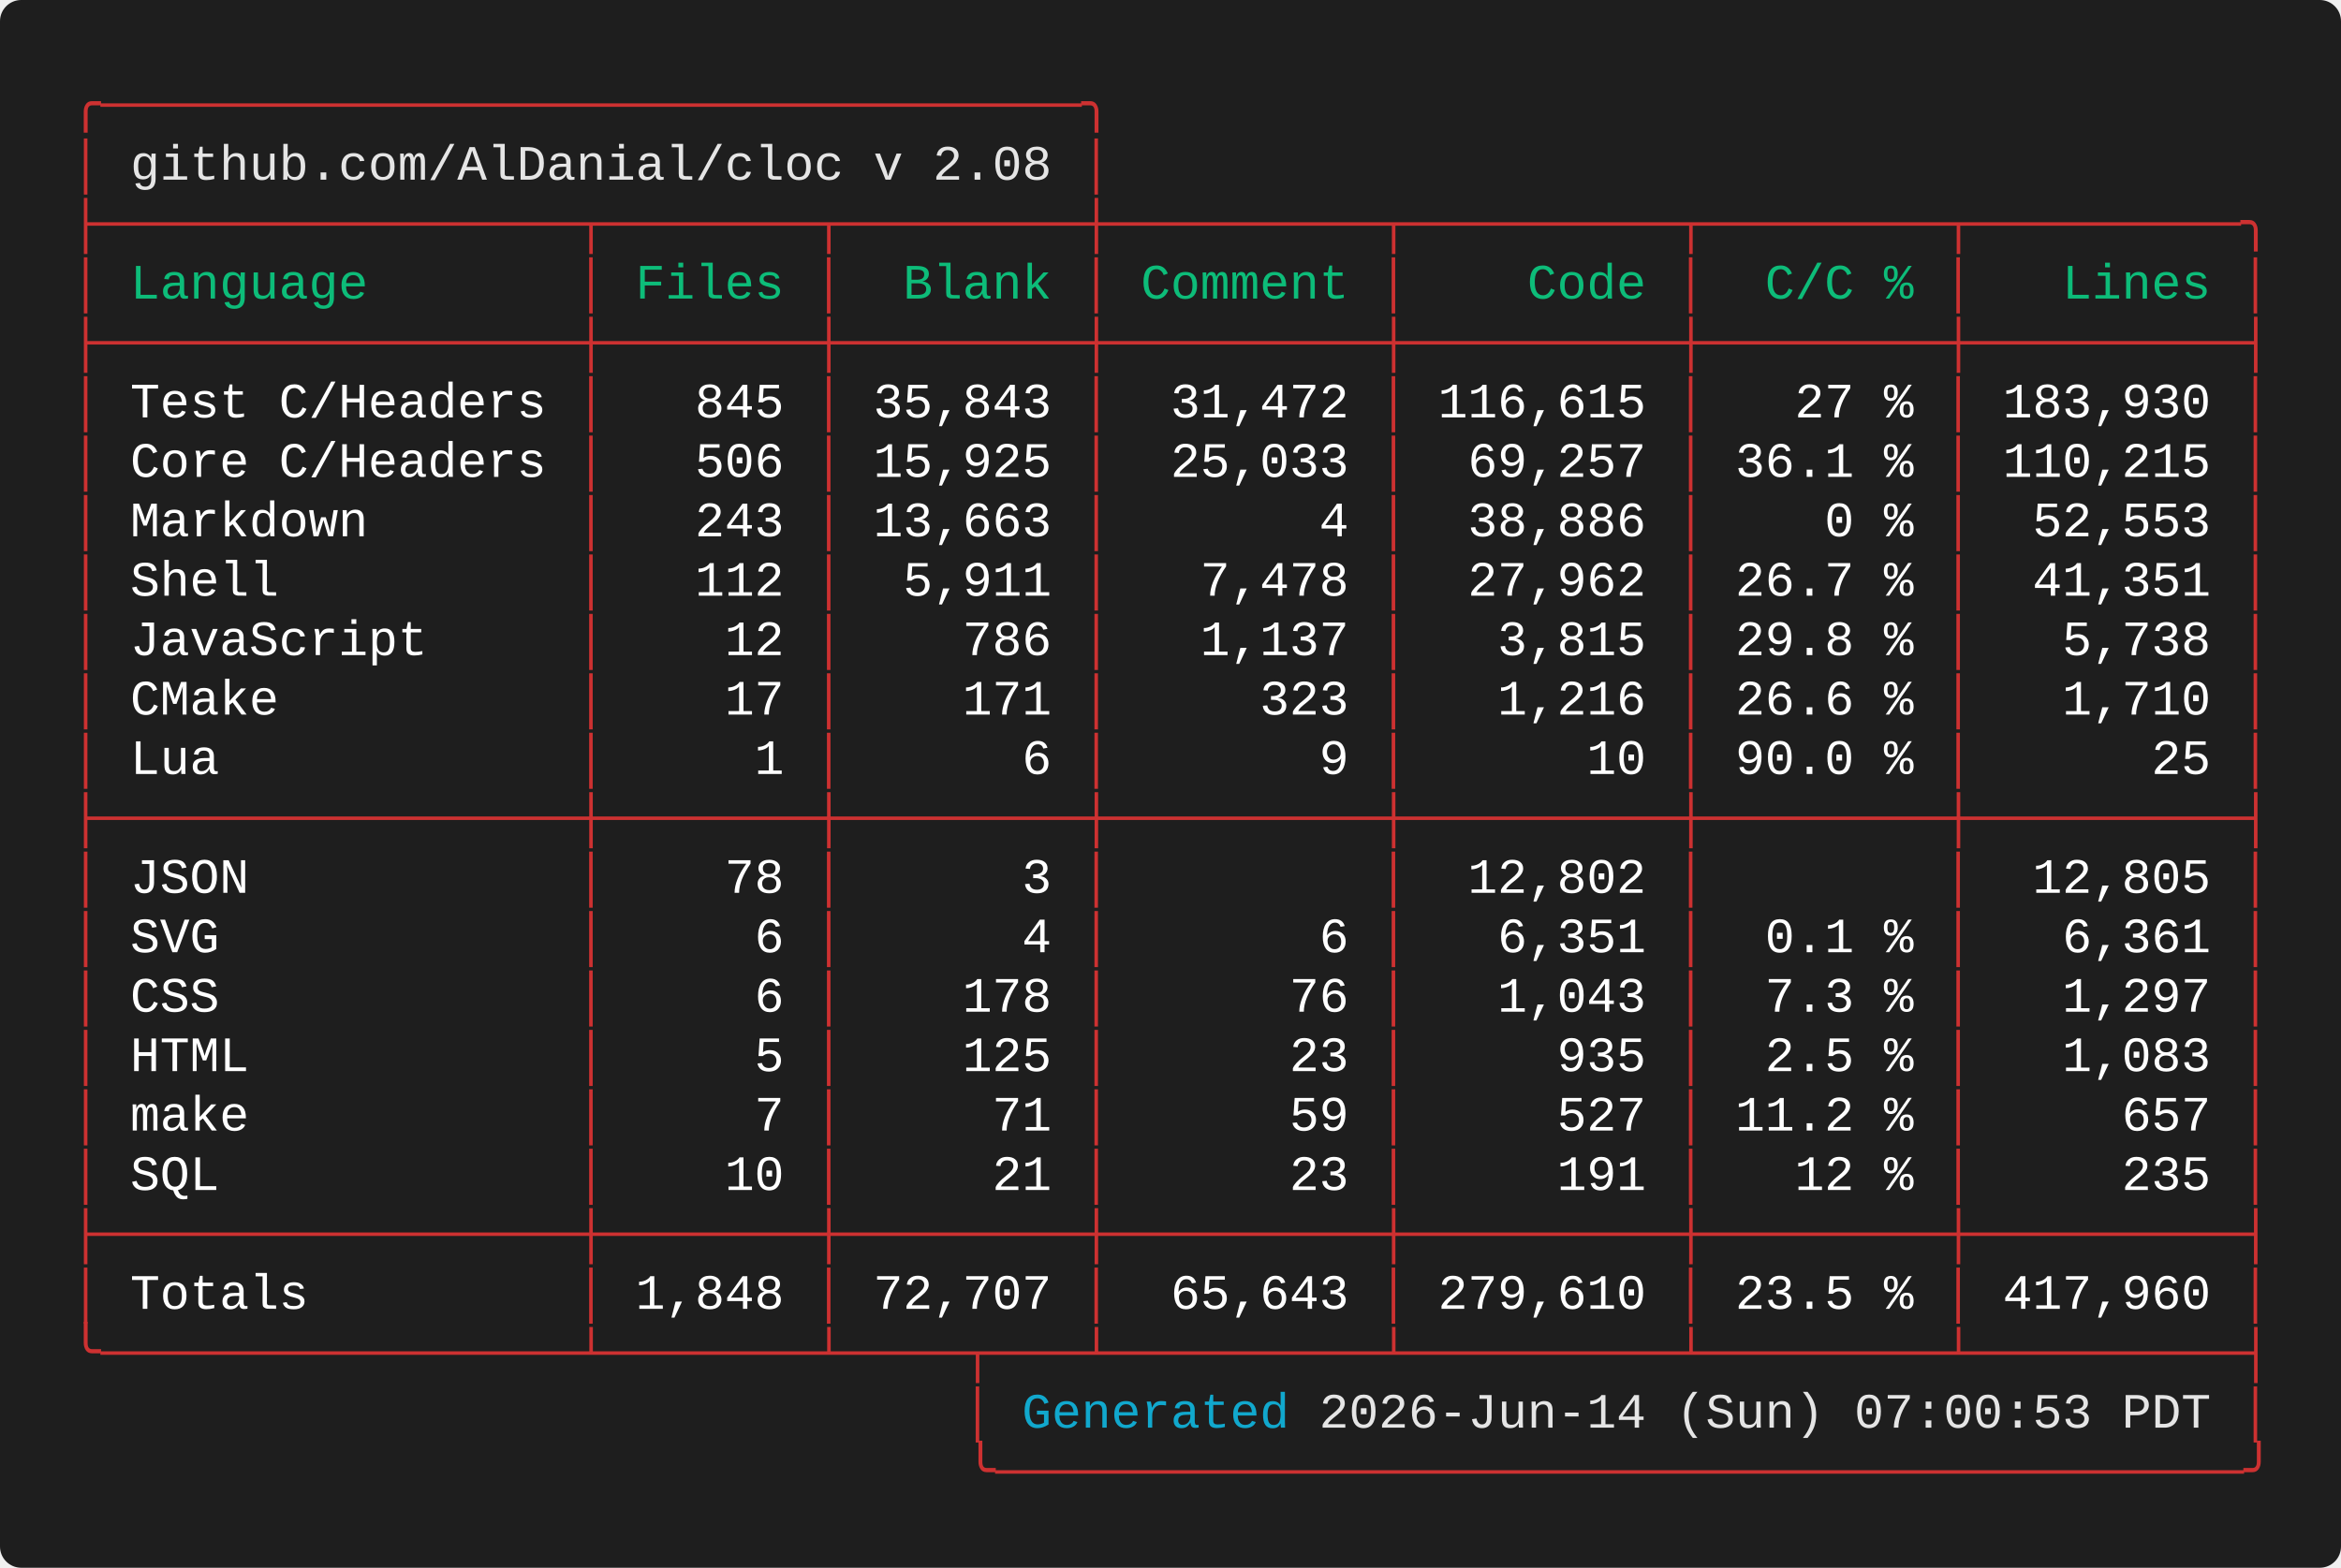
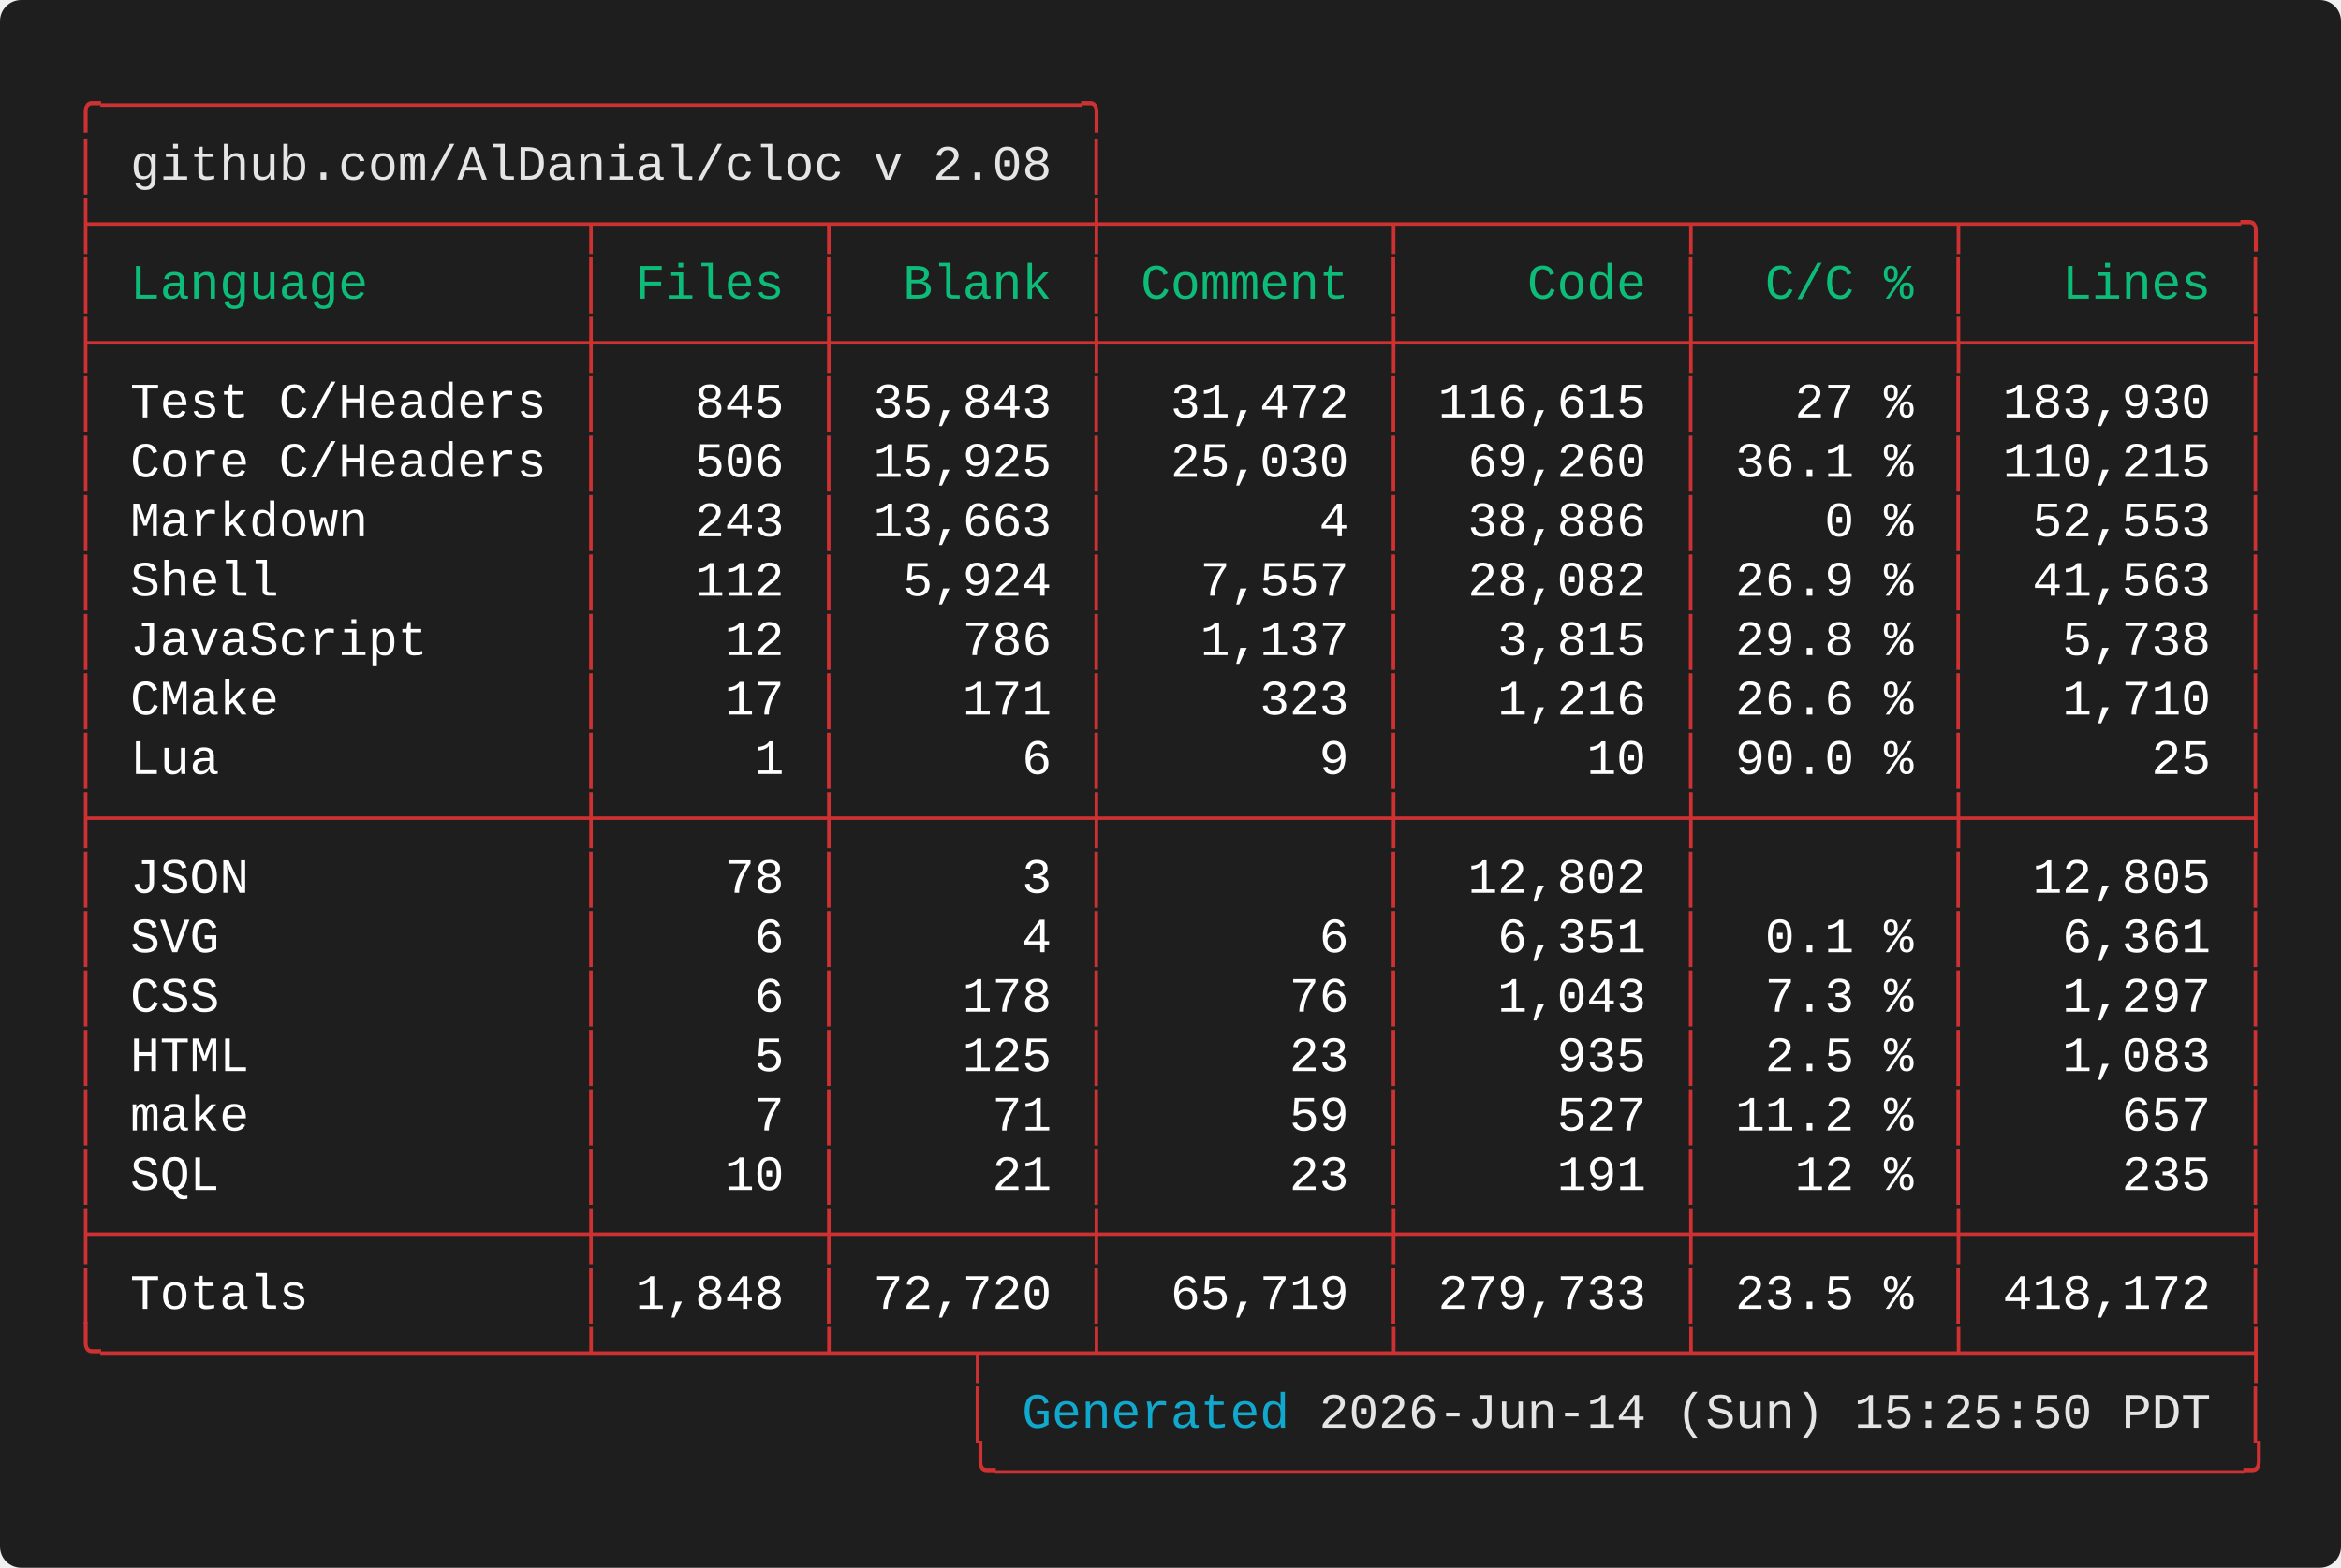
<svg xmlns="http://www.w3.org/2000/svg" width="661.60" height="443.20" viewBox="0 0 661.60 443.20">
  <defs>
    <style type="text/css">.terminal-text { font-family: 'Vanadium Mono Semi-Extended', 'Consolas', 'Monaco', 'Courier New', monospace; }</style>
  </defs>
  <rect width="100%" height="100%" fill="#1e1e1e" rx="6" />
  <text x="20.00" y="34.00" font-size="14" class="terminal-text" xml:space="preserve" textLength="294.00" lengthAdjust="spacingAndGlyphs" fill="#cd3131">╭─────────────────────────────────╮</text>
  <text x="20.00" y="50.80" font-size="14" class="terminal-text" xml:space="preserve" textLength="16.80" lengthAdjust="spacingAndGlyphs" fill="#cd3131">│ </text>
  <text x="36.80" y="50.80" font-size="14" class="terminal-text" xml:space="preserve" textLength="260.40" lengthAdjust="spacingAndGlyphs" fill="#e5e5e5">github.com/AlDanial/cloc v 2.08</text>
  <text x="297.20" y="50.80" font-size="14" class="terminal-text" xml:space="preserve" textLength="8.40" lengthAdjust="spacingAndGlyphs" fill="#ffffff"> </text>
  <text x="305.60" y="50.80" font-size="14" class="terminal-text" xml:space="preserve" textLength="8.40" lengthAdjust="spacingAndGlyphs" fill="#cd3131">│</text>
  <text x="20.00" y="67.60" font-size="14" class="terminal-text" xml:space="preserve" textLength="621.60" lengthAdjust="spacingAndGlyphs" fill="#cd3131">├────────────────┬───────┬────────┼─────────┬─────────┬────────┬─────────╮</text>
  <text x="20.00" y="84.40" font-size="14" class="terminal-text" xml:space="preserve" textLength="8.40" lengthAdjust="spacingAndGlyphs" fill="#cd3131">│</text>
  <text x="28.40" y="84.40" font-size="14" class="terminal-text" xml:space="preserve" textLength="134.40" lengthAdjust="spacingAndGlyphs" fill="#0dbc79"> Language       </text>
  <text x="162.80" y="84.40" font-size="14" class="terminal-text" xml:space="preserve" textLength="8.40" lengthAdjust="spacingAndGlyphs" fill="#cd3131">│</text>
  <text x="171.20" y="84.40" font-size="14" class="terminal-text" xml:space="preserve" textLength="58.80" lengthAdjust="spacingAndGlyphs" fill="#0dbc79"> Files </text>
  <text x="230.00" y="84.40" font-size="14" class="terminal-text" xml:space="preserve" textLength="8.40" lengthAdjust="spacingAndGlyphs" fill="#cd3131">│</text>
  <text x="238.40" y="84.40" font-size="14" class="terminal-text" xml:space="preserve" textLength="67.20" lengthAdjust="spacingAndGlyphs" fill="#0dbc79">  Blank </text>
  <text x="305.60" y="84.40" font-size="14" class="terminal-text" xml:space="preserve" textLength="8.40" lengthAdjust="spacingAndGlyphs" fill="#cd3131">│</text>
  <text x="314.00" y="84.40" font-size="14" class="terminal-text" xml:space="preserve" textLength="75.60" lengthAdjust="spacingAndGlyphs" fill="#0dbc79"> Comment </text>
  <text x="389.60" y="84.40" font-size="14" class="terminal-text" xml:space="preserve" textLength="8.40" lengthAdjust="spacingAndGlyphs" fill="#cd3131">│</text>
  <text x="398.00" y="84.40" font-size="14" class="terminal-text" xml:space="preserve" textLength="75.60" lengthAdjust="spacingAndGlyphs" fill="#0dbc79">    Code </text>
  <text x="473.60" y="84.40" font-size="14" class="terminal-text" xml:space="preserve" textLength="8.40" lengthAdjust="spacingAndGlyphs" fill="#cd3131">│</text>
  <text x="482.00" y="84.40" font-size="14" class="terminal-text" xml:space="preserve" textLength="67.20" lengthAdjust="spacingAndGlyphs" fill="#0dbc79">  C/C % </text>
  <text x="549.20" y="84.40" font-size="14" class="terminal-text" xml:space="preserve" textLength="8.40" lengthAdjust="spacingAndGlyphs" fill="#cd3131">│</text>
  <text x="557.60" y="84.40" font-size="14" class="terminal-text" xml:space="preserve" textLength="75.60" lengthAdjust="spacingAndGlyphs" fill="#0dbc79">   Lines </text>
  <text x="633.20" y="84.40" font-size="14" class="terminal-text" xml:space="preserve" textLength="8.40" lengthAdjust="spacingAndGlyphs" fill="#cd3131">│</text>
  <text x="20.00" y="101.20" font-size="14" class="terminal-text" xml:space="preserve" textLength="621.60" lengthAdjust="spacingAndGlyphs" fill="#cd3131">├────────────────┼───────┼────────┼─────────┼─────────┼────────┼─────────┤</text>
  <text x="20.00" y="118.00" font-size="14" class="terminal-text" xml:space="preserve" textLength="8.40" lengthAdjust="spacingAndGlyphs" fill="#cd3131">│</text>
  <text x="28.40" y="118.00" font-size="14" class="terminal-text" xml:space="preserve" textLength="134.40" lengthAdjust="spacingAndGlyphs" fill="#ffffff"> Test C/Headers </text>
  <text x="162.80" y="118.00" font-size="14" class="terminal-text" xml:space="preserve" textLength="8.40" lengthAdjust="spacingAndGlyphs" fill="#cd3131">│</text>
  <text x="171.20" y="118.00" font-size="14" class="terminal-text" xml:space="preserve" textLength="58.80" lengthAdjust="spacingAndGlyphs" fill="#ffffff">   845 </text>
  <text x="230.00" y="118.00" font-size="14" class="terminal-text" xml:space="preserve" textLength="8.40" lengthAdjust="spacingAndGlyphs" fill="#cd3131">│</text>
  <text x="238.40" y="118.00" font-size="14" class="terminal-text" xml:space="preserve" textLength="67.20" lengthAdjust="spacingAndGlyphs" fill="#ffffff"> 35,843 </text>
  <text x="305.60" y="118.00" font-size="14" class="terminal-text" xml:space="preserve" textLength="8.40" lengthAdjust="spacingAndGlyphs" fill="#cd3131">│</text>
  <text x="314.00" y="118.00" font-size="14" class="terminal-text" xml:space="preserve" textLength="75.60" lengthAdjust="spacingAndGlyphs" fill="#ffffff">  31,472 </text>
  <text x="389.60" y="118.00" font-size="14" class="terminal-text" xml:space="preserve" textLength="8.40" lengthAdjust="spacingAndGlyphs" fill="#cd3131">│</text>
  <text x="398.00" y="118.00" font-size="14" class="terminal-text" xml:space="preserve" textLength="75.60" lengthAdjust="spacingAndGlyphs" fill="#ffffff"> 116,615 </text>
  <text x="473.60" y="118.00" font-size="14" class="terminal-text" xml:space="preserve" textLength="8.40" lengthAdjust="spacingAndGlyphs" fill="#cd3131">│</text>
  <text x="482.00" y="118.00" font-size="14" class="terminal-text" xml:space="preserve" textLength="67.20" lengthAdjust="spacingAndGlyphs" fill="#ffffff">   27 % </text>
  <text x="549.20" y="118.00" font-size="14" class="terminal-text" xml:space="preserve" textLength="8.40" lengthAdjust="spacingAndGlyphs" fill="#cd3131">│</text>
  <text x="557.60" y="118.00" font-size="14" class="terminal-text" xml:space="preserve" textLength="75.60" lengthAdjust="spacingAndGlyphs" fill="#ffffff"> 183,930 </text>
  <text x="633.20" y="118.00" font-size="14" class="terminal-text" xml:space="preserve" textLength="8.40" lengthAdjust="spacingAndGlyphs" fill="#cd3131">│</text>
  <text x="20.00" y="134.80" font-size="14" class="terminal-text" xml:space="preserve" textLength="8.40" lengthAdjust="spacingAndGlyphs" fill="#cd3131">│</text>
  <text x="28.40" y="134.80" font-size="14" class="terminal-text" xml:space="preserve" textLength="134.40" lengthAdjust="spacingAndGlyphs" fill="#ffffff"> Core C/Headers </text>
  <text x="162.80" y="134.80" font-size="14" class="terminal-text" xml:space="preserve" textLength="8.40" lengthAdjust="spacingAndGlyphs" fill="#cd3131">│</text>
  <text x="171.20" y="134.80" font-size="14" class="terminal-text" xml:space="preserve" textLength="58.80" lengthAdjust="spacingAndGlyphs" fill="#ffffff">   506 </text>
  <text x="230.00" y="134.80" font-size="14" class="terminal-text" xml:space="preserve" textLength="8.40" lengthAdjust="spacingAndGlyphs" fill="#cd3131">│</text>
  <text x="238.40" y="134.80" font-size="14" class="terminal-text" xml:space="preserve" textLength="67.20" lengthAdjust="spacingAndGlyphs" fill="#ffffff"> 15,925 </text>
  <text x="305.60" y="134.80" font-size="14" class="terminal-text" xml:space="preserve" textLength="8.40" lengthAdjust="spacingAndGlyphs" fill="#cd3131">│</text>
-   <text x="314.00" y="134.80" font-size="14" class="terminal-text" xml:space="preserve" textLength="75.60" lengthAdjust="spacingAndGlyphs" fill="#ffffff">  25,033 </text>
+   <text x="314.00" y="134.80" font-size="14" class="terminal-text" xml:space="preserve" textLength="75.60" lengthAdjust="spacingAndGlyphs" fill="#ffffff">  25,030 </text>
  <text x="389.60" y="134.80" font-size="14" class="terminal-text" xml:space="preserve" textLength="8.40" lengthAdjust="spacingAndGlyphs" fill="#cd3131">│</text>
-   <text x="398.00" y="134.80" font-size="14" class="terminal-text" xml:space="preserve" textLength="75.60" lengthAdjust="spacingAndGlyphs" fill="#ffffff">  69,257 </text>
+   <text x="398.00" y="134.80" font-size="14" class="terminal-text" xml:space="preserve" textLength="75.60" lengthAdjust="spacingAndGlyphs" fill="#ffffff">  69,260 </text>
  <text x="473.60" y="134.80" font-size="14" class="terminal-text" xml:space="preserve" textLength="8.40" lengthAdjust="spacingAndGlyphs" fill="#cd3131">│</text>
  <text x="482.00" y="134.80" font-size="14" class="terminal-text" xml:space="preserve" textLength="67.20" lengthAdjust="spacingAndGlyphs" fill="#ffffff"> 36.1 % </text>
  <text x="549.20" y="134.80" font-size="14" class="terminal-text" xml:space="preserve" textLength="8.40" lengthAdjust="spacingAndGlyphs" fill="#cd3131">│</text>
  <text x="557.60" y="134.80" font-size="14" class="terminal-text" xml:space="preserve" textLength="75.60" lengthAdjust="spacingAndGlyphs" fill="#ffffff"> 110,215 </text>
  <text x="633.20" y="134.80" font-size="14" class="terminal-text" xml:space="preserve" textLength="8.40" lengthAdjust="spacingAndGlyphs" fill="#cd3131">│</text>
  <text x="20.00" y="151.60" font-size="14" class="terminal-text" xml:space="preserve" textLength="8.40" lengthAdjust="spacingAndGlyphs" fill="#cd3131">│</text>
  <text x="28.40" y="151.60" font-size="14" class="terminal-text" xml:space="preserve" textLength="134.40" lengthAdjust="spacingAndGlyphs" fill="#ffffff"> Markdown       </text>
  <text x="162.80" y="151.60" font-size="14" class="terminal-text" xml:space="preserve" textLength="8.40" lengthAdjust="spacingAndGlyphs" fill="#cd3131">│</text>
  <text x="171.20" y="151.60" font-size="14" class="terminal-text" xml:space="preserve" textLength="58.80" lengthAdjust="spacingAndGlyphs" fill="#ffffff">   243 </text>
  <text x="230.00" y="151.60" font-size="14" class="terminal-text" xml:space="preserve" textLength="8.40" lengthAdjust="spacingAndGlyphs" fill="#cd3131">│</text>
  <text x="238.40" y="151.60" font-size="14" class="terminal-text" xml:space="preserve" textLength="67.20" lengthAdjust="spacingAndGlyphs" fill="#ffffff"> 13,663 </text>
  <text x="305.60" y="151.60" font-size="14" class="terminal-text" xml:space="preserve" textLength="8.40" lengthAdjust="spacingAndGlyphs" fill="#cd3131">│</text>
  <text x="314.00" y="151.60" font-size="14" class="terminal-text" xml:space="preserve" textLength="75.60" lengthAdjust="spacingAndGlyphs" fill="#ffffff">       4 </text>
  <text x="389.60" y="151.60" font-size="14" class="terminal-text" xml:space="preserve" textLength="8.40" lengthAdjust="spacingAndGlyphs" fill="#cd3131">│</text>
  <text x="398.00" y="151.60" font-size="14" class="terminal-text" xml:space="preserve" textLength="75.60" lengthAdjust="spacingAndGlyphs" fill="#ffffff">  38,886 </text>
  <text x="473.60" y="151.60" font-size="14" class="terminal-text" xml:space="preserve" textLength="8.40" lengthAdjust="spacingAndGlyphs" fill="#cd3131">│</text>
  <text x="482.00" y="151.60" font-size="14" class="terminal-text" xml:space="preserve" textLength="67.20" lengthAdjust="spacingAndGlyphs" fill="#ffffff">    0 % </text>
  <text x="549.20" y="151.60" font-size="14" class="terminal-text" xml:space="preserve" textLength="8.40" lengthAdjust="spacingAndGlyphs" fill="#cd3131">│</text>
  <text x="557.60" y="151.60" font-size="14" class="terminal-text" xml:space="preserve" textLength="75.60" lengthAdjust="spacingAndGlyphs" fill="#ffffff">  52,553 </text>
  <text x="633.20" y="151.60" font-size="14" class="terminal-text" xml:space="preserve" textLength="8.40" lengthAdjust="spacingAndGlyphs" fill="#cd3131">│</text>
  <text x="20.00" y="168.40" font-size="14" class="terminal-text" xml:space="preserve" textLength="8.40" lengthAdjust="spacingAndGlyphs" fill="#cd3131">│</text>
  <text x="28.40" y="168.40" font-size="14" class="terminal-text" xml:space="preserve" textLength="134.40" lengthAdjust="spacingAndGlyphs" fill="#ffffff"> Shell          </text>
  <text x="162.80" y="168.40" font-size="14" class="terminal-text" xml:space="preserve" textLength="8.40" lengthAdjust="spacingAndGlyphs" fill="#cd3131">│</text>
  <text x="171.20" y="168.40" font-size="14" class="terminal-text" xml:space="preserve" textLength="58.80" lengthAdjust="spacingAndGlyphs" fill="#ffffff">   112 </text>
  <text x="230.00" y="168.40" font-size="14" class="terminal-text" xml:space="preserve" textLength="8.40" lengthAdjust="spacingAndGlyphs" fill="#cd3131">│</text>
-   <text x="238.40" y="168.40" font-size="14" class="terminal-text" xml:space="preserve" textLength="67.20" lengthAdjust="spacingAndGlyphs" fill="#ffffff">  5,911 </text>
+   <text x="238.40" y="168.40" font-size="14" class="terminal-text" xml:space="preserve" textLength="67.20" lengthAdjust="spacingAndGlyphs" fill="#ffffff">  5,924 </text>
  <text x="305.60" y="168.40" font-size="14" class="terminal-text" xml:space="preserve" textLength="8.40" lengthAdjust="spacingAndGlyphs" fill="#cd3131">│</text>
-   <text x="314.00" y="168.40" font-size="14" class="terminal-text" xml:space="preserve" textLength="75.60" lengthAdjust="spacingAndGlyphs" fill="#ffffff">   7,478 </text>
+   <text x="314.00" y="168.40" font-size="14" class="terminal-text" xml:space="preserve" textLength="75.60" lengthAdjust="spacingAndGlyphs" fill="#ffffff">   7,557 </text>
  <text x="389.60" y="168.40" font-size="14" class="terminal-text" xml:space="preserve" textLength="8.40" lengthAdjust="spacingAndGlyphs" fill="#cd3131">│</text>
-   <text x="398.00" y="168.40" font-size="14" class="terminal-text" xml:space="preserve" textLength="75.60" lengthAdjust="spacingAndGlyphs" fill="#ffffff">  27,962 </text>
+   <text x="398.00" y="168.40" font-size="14" class="terminal-text" xml:space="preserve" textLength="75.60" lengthAdjust="spacingAndGlyphs" fill="#ffffff">  28,082 </text>
  <text x="473.60" y="168.40" font-size="14" class="terminal-text" xml:space="preserve" textLength="8.40" lengthAdjust="spacingAndGlyphs" fill="#cd3131">│</text>
-   <text x="482.00" y="168.40" font-size="14" class="terminal-text" xml:space="preserve" textLength="67.20" lengthAdjust="spacingAndGlyphs" fill="#ffffff"> 26.7 % </text>
+   <text x="482.00" y="168.40" font-size="14" class="terminal-text" xml:space="preserve" textLength="67.20" lengthAdjust="spacingAndGlyphs" fill="#ffffff"> 26.9 % </text>
  <text x="549.20" y="168.40" font-size="14" class="terminal-text" xml:space="preserve" textLength="8.40" lengthAdjust="spacingAndGlyphs" fill="#cd3131">│</text>
-   <text x="557.60" y="168.40" font-size="14" class="terminal-text" xml:space="preserve" textLength="75.60" lengthAdjust="spacingAndGlyphs" fill="#ffffff">  41,351 </text>
+   <text x="557.60" y="168.40" font-size="14" class="terminal-text" xml:space="preserve" textLength="75.60" lengthAdjust="spacingAndGlyphs" fill="#ffffff">  41,563 </text>
  <text x="633.20" y="168.40" font-size="14" class="terminal-text" xml:space="preserve" textLength="8.40" lengthAdjust="spacingAndGlyphs" fill="#cd3131">│</text>
  <text x="20.00" y="185.20" font-size="14" class="terminal-text" xml:space="preserve" textLength="8.40" lengthAdjust="spacingAndGlyphs" fill="#cd3131">│</text>
  <text x="28.40" y="185.20" font-size="14" class="terminal-text" xml:space="preserve" textLength="134.40" lengthAdjust="spacingAndGlyphs" fill="#ffffff"> JavaScript     </text>
  <text x="162.80" y="185.20" font-size="14" class="terminal-text" xml:space="preserve" textLength="8.40" lengthAdjust="spacingAndGlyphs" fill="#cd3131">│</text>
  <text x="171.20" y="185.20" font-size="14" class="terminal-text" xml:space="preserve" textLength="58.80" lengthAdjust="spacingAndGlyphs" fill="#ffffff">    12 </text>
  <text x="230.00" y="185.20" font-size="14" class="terminal-text" xml:space="preserve" textLength="8.40" lengthAdjust="spacingAndGlyphs" fill="#cd3131">│</text>
  <text x="238.40" y="185.20" font-size="14" class="terminal-text" xml:space="preserve" textLength="67.20" lengthAdjust="spacingAndGlyphs" fill="#ffffff">    786 </text>
  <text x="305.60" y="185.20" font-size="14" class="terminal-text" xml:space="preserve" textLength="8.40" lengthAdjust="spacingAndGlyphs" fill="#cd3131">│</text>
  <text x="314.00" y="185.20" font-size="14" class="terminal-text" xml:space="preserve" textLength="75.60" lengthAdjust="spacingAndGlyphs" fill="#ffffff">   1,137 </text>
  <text x="389.60" y="185.20" font-size="14" class="terminal-text" xml:space="preserve" textLength="8.40" lengthAdjust="spacingAndGlyphs" fill="#cd3131">│</text>
  <text x="398.00" y="185.20" font-size="14" class="terminal-text" xml:space="preserve" textLength="75.60" lengthAdjust="spacingAndGlyphs" fill="#ffffff">   3,815 </text>
  <text x="473.60" y="185.20" font-size="14" class="terminal-text" xml:space="preserve" textLength="8.40" lengthAdjust="spacingAndGlyphs" fill="#cd3131">│</text>
  <text x="482.00" y="185.20" font-size="14" class="terminal-text" xml:space="preserve" textLength="67.20" lengthAdjust="spacingAndGlyphs" fill="#ffffff"> 29.8 % </text>
  <text x="549.20" y="185.20" font-size="14" class="terminal-text" xml:space="preserve" textLength="8.40" lengthAdjust="spacingAndGlyphs" fill="#cd3131">│</text>
  <text x="557.60" y="185.20" font-size="14" class="terminal-text" xml:space="preserve" textLength="75.60" lengthAdjust="spacingAndGlyphs" fill="#ffffff">   5,738 </text>
  <text x="633.20" y="185.20" font-size="14" class="terminal-text" xml:space="preserve" textLength="8.40" lengthAdjust="spacingAndGlyphs" fill="#cd3131">│</text>
  <text x="20.00" y="202.00" font-size="14" class="terminal-text" xml:space="preserve" textLength="8.40" lengthAdjust="spacingAndGlyphs" fill="#cd3131">│</text>
  <text x="28.40" y="202.00" font-size="14" class="terminal-text" xml:space="preserve" textLength="134.40" lengthAdjust="spacingAndGlyphs" fill="#ffffff"> CMake          </text>
  <text x="162.80" y="202.00" font-size="14" class="terminal-text" xml:space="preserve" textLength="8.40" lengthAdjust="spacingAndGlyphs" fill="#cd3131">│</text>
  <text x="171.20" y="202.00" font-size="14" class="terminal-text" xml:space="preserve" textLength="58.80" lengthAdjust="spacingAndGlyphs" fill="#ffffff">    17 </text>
  <text x="230.00" y="202.00" font-size="14" class="terminal-text" xml:space="preserve" textLength="8.40" lengthAdjust="spacingAndGlyphs" fill="#cd3131">│</text>
  <text x="238.40" y="202.00" font-size="14" class="terminal-text" xml:space="preserve" textLength="67.20" lengthAdjust="spacingAndGlyphs" fill="#ffffff">    171 </text>
  <text x="305.60" y="202.00" font-size="14" class="terminal-text" xml:space="preserve" textLength="8.40" lengthAdjust="spacingAndGlyphs" fill="#cd3131">│</text>
  <text x="314.00" y="202.00" font-size="14" class="terminal-text" xml:space="preserve" textLength="75.60" lengthAdjust="spacingAndGlyphs" fill="#ffffff">     323 </text>
  <text x="389.60" y="202.00" font-size="14" class="terminal-text" xml:space="preserve" textLength="8.40" lengthAdjust="spacingAndGlyphs" fill="#cd3131">│</text>
  <text x="398.00" y="202.00" font-size="14" class="terminal-text" xml:space="preserve" textLength="75.60" lengthAdjust="spacingAndGlyphs" fill="#ffffff">   1,216 </text>
  <text x="473.60" y="202.00" font-size="14" class="terminal-text" xml:space="preserve" textLength="8.40" lengthAdjust="spacingAndGlyphs" fill="#cd3131">│</text>
  <text x="482.00" y="202.00" font-size="14" class="terminal-text" xml:space="preserve" textLength="67.20" lengthAdjust="spacingAndGlyphs" fill="#ffffff"> 26.6 % </text>
  <text x="549.20" y="202.00" font-size="14" class="terminal-text" xml:space="preserve" textLength="8.40" lengthAdjust="spacingAndGlyphs" fill="#cd3131">│</text>
  <text x="557.60" y="202.00" font-size="14" class="terminal-text" xml:space="preserve" textLength="75.60" lengthAdjust="spacingAndGlyphs" fill="#ffffff">   1,710 </text>
  <text x="633.20" y="202.00" font-size="14" class="terminal-text" xml:space="preserve" textLength="8.40" lengthAdjust="spacingAndGlyphs" fill="#cd3131">│</text>
  <text x="20.00" y="218.80" font-size="14" class="terminal-text" xml:space="preserve" textLength="8.40" lengthAdjust="spacingAndGlyphs" fill="#cd3131">│</text>
  <text x="28.40" y="218.80" font-size="14" class="terminal-text" xml:space="preserve" textLength="134.40" lengthAdjust="spacingAndGlyphs" fill="#ffffff"> Lua            </text>
  <text x="162.80" y="218.80" font-size="14" class="terminal-text" xml:space="preserve" textLength="8.40" lengthAdjust="spacingAndGlyphs" fill="#cd3131">│</text>
  <text x="171.20" y="218.80" font-size="14" class="terminal-text" xml:space="preserve" textLength="58.80" lengthAdjust="spacingAndGlyphs" fill="#ffffff">     1 </text>
  <text x="230.00" y="218.80" font-size="14" class="terminal-text" xml:space="preserve" textLength="8.40" lengthAdjust="spacingAndGlyphs" fill="#cd3131">│</text>
  <text x="238.40" y="218.80" font-size="14" class="terminal-text" xml:space="preserve" textLength="67.20" lengthAdjust="spacingAndGlyphs" fill="#ffffff">      6 </text>
  <text x="305.60" y="218.80" font-size="14" class="terminal-text" xml:space="preserve" textLength="8.40" lengthAdjust="spacingAndGlyphs" fill="#cd3131">│</text>
  <text x="314.00" y="218.80" font-size="14" class="terminal-text" xml:space="preserve" textLength="75.60" lengthAdjust="spacingAndGlyphs" fill="#ffffff">       9 </text>
  <text x="389.60" y="218.80" font-size="14" class="terminal-text" xml:space="preserve" textLength="8.40" lengthAdjust="spacingAndGlyphs" fill="#cd3131">│</text>
  <text x="398.00" y="218.80" font-size="14" class="terminal-text" xml:space="preserve" textLength="75.60" lengthAdjust="spacingAndGlyphs" fill="#ffffff">      10 </text>
  <text x="473.60" y="218.80" font-size="14" class="terminal-text" xml:space="preserve" textLength="8.40" lengthAdjust="spacingAndGlyphs" fill="#cd3131">│</text>
  <text x="482.00" y="218.80" font-size="14" class="terminal-text" xml:space="preserve" textLength="67.20" lengthAdjust="spacingAndGlyphs" fill="#ffffff"> 90.0 % </text>
  <text x="549.20" y="218.80" font-size="14" class="terminal-text" xml:space="preserve" textLength="8.40" lengthAdjust="spacingAndGlyphs" fill="#cd3131">│</text>
  <text x="557.60" y="218.80" font-size="14" class="terminal-text" xml:space="preserve" textLength="75.60" lengthAdjust="spacingAndGlyphs" fill="#ffffff">      25 </text>
  <text x="633.20" y="218.80" font-size="14" class="terminal-text" xml:space="preserve" textLength="8.40" lengthAdjust="spacingAndGlyphs" fill="#cd3131">│</text>
  <text x="20.00" y="235.60" font-size="14" class="terminal-text" xml:space="preserve" textLength="621.60" lengthAdjust="spacingAndGlyphs" fill="#cd3131">├────────────────┼───────┼────────┼─────────┼─────────┼────────┼─────────┤</text>
  <text x="20.00" y="252.40" font-size="14" class="terminal-text" xml:space="preserve" textLength="8.40" lengthAdjust="spacingAndGlyphs" fill="#cd3131">│</text>
  <text x="28.40" y="252.40" font-size="14" class="terminal-text" xml:space="preserve" textLength="134.40" lengthAdjust="spacingAndGlyphs" fill="#ffffff"> JSON           </text>
  <text x="162.80" y="252.40" font-size="14" class="terminal-text" xml:space="preserve" textLength="8.40" lengthAdjust="spacingAndGlyphs" fill="#cd3131">│</text>
  <text x="171.20" y="252.40" font-size="14" class="terminal-text" xml:space="preserve" textLength="58.80" lengthAdjust="spacingAndGlyphs" fill="#ffffff">    78 </text>
  <text x="230.00" y="252.40" font-size="14" class="terminal-text" xml:space="preserve" textLength="8.40" lengthAdjust="spacingAndGlyphs" fill="#cd3131">│</text>
  <text x="238.40" y="252.40" font-size="14" class="terminal-text" xml:space="preserve" textLength="67.20" lengthAdjust="spacingAndGlyphs" fill="#ffffff">      3 </text>
  <text x="305.60" y="252.40" font-size="14" class="terminal-text" xml:space="preserve" textLength="8.40" lengthAdjust="spacingAndGlyphs" fill="#cd3131">│</text>
  <text x="314.00" y="252.40" font-size="14" class="terminal-text" xml:space="preserve" textLength="75.60" lengthAdjust="spacingAndGlyphs" fill="#ffffff">         </text>
  <text x="389.60" y="252.40" font-size="14" class="terminal-text" xml:space="preserve" textLength="8.40" lengthAdjust="spacingAndGlyphs" fill="#cd3131">│</text>
  <text x="398.00" y="252.40" font-size="14" class="terminal-text" xml:space="preserve" textLength="75.60" lengthAdjust="spacingAndGlyphs" fill="#ffffff">  12,802 </text>
  <text x="473.60" y="252.40" font-size="14" class="terminal-text" xml:space="preserve" textLength="8.40" lengthAdjust="spacingAndGlyphs" fill="#cd3131">│</text>
  <text x="482.00" y="252.40" font-size="14" class="terminal-text" xml:space="preserve" textLength="67.20" lengthAdjust="spacingAndGlyphs" fill="#ffffff">        </text>
  <text x="549.20" y="252.40" font-size="14" class="terminal-text" xml:space="preserve" textLength="8.40" lengthAdjust="spacingAndGlyphs" fill="#cd3131">│</text>
  <text x="557.60" y="252.40" font-size="14" class="terminal-text" xml:space="preserve" textLength="75.60" lengthAdjust="spacingAndGlyphs" fill="#ffffff">  12,805 </text>
  <text x="633.20" y="252.40" font-size="14" class="terminal-text" xml:space="preserve" textLength="8.40" lengthAdjust="spacingAndGlyphs" fill="#cd3131">│</text>
  <text x="20.00" y="269.20" font-size="14" class="terminal-text" xml:space="preserve" textLength="8.40" lengthAdjust="spacingAndGlyphs" fill="#cd3131">│</text>
  <text x="28.40" y="269.20" font-size="14" class="terminal-text" xml:space="preserve" textLength="134.40" lengthAdjust="spacingAndGlyphs" fill="#ffffff"> SVG            </text>
  <text x="162.80" y="269.20" font-size="14" class="terminal-text" xml:space="preserve" textLength="8.40" lengthAdjust="spacingAndGlyphs" fill="#cd3131">│</text>
  <text x="171.20" y="269.20" font-size="14" class="terminal-text" xml:space="preserve" textLength="58.80" lengthAdjust="spacingAndGlyphs" fill="#ffffff">     6 </text>
  <text x="230.00" y="269.20" font-size="14" class="terminal-text" xml:space="preserve" textLength="8.40" lengthAdjust="spacingAndGlyphs" fill="#cd3131">│</text>
  <text x="238.40" y="269.20" font-size="14" class="terminal-text" xml:space="preserve" textLength="67.20" lengthAdjust="spacingAndGlyphs" fill="#ffffff">      4 </text>
  <text x="305.60" y="269.20" font-size="14" class="terminal-text" xml:space="preserve" textLength="8.40" lengthAdjust="spacingAndGlyphs" fill="#cd3131">│</text>
  <text x="314.00" y="269.20" font-size="14" class="terminal-text" xml:space="preserve" textLength="75.60" lengthAdjust="spacingAndGlyphs" fill="#ffffff">       6 </text>
  <text x="389.60" y="269.20" font-size="14" class="terminal-text" xml:space="preserve" textLength="8.40" lengthAdjust="spacingAndGlyphs" fill="#cd3131">│</text>
  <text x="398.00" y="269.20" font-size="14" class="terminal-text" xml:space="preserve" textLength="75.60" lengthAdjust="spacingAndGlyphs" fill="#ffffff">   6,351 </text>
  <text x="473.60" y="269.20" font-size="14" class="terminal-text" xml:space="preserve" textLength="8.40" lengthAdjust="spacingAndGlyphs" fill="#cd3131">│</text>
  <text x="482.00" y="269.20" font-size="14" class="terminal-text" xml:space="preserve" textLength="67.20" lengthAdjust="spacingAndGlyphs" fill="#ffffff">  0.1 % </text>
  <text x="549.20" y="269.20" font-size="14" class="terminal-text" xml:space="preserve" textLength="8.40" lengthAdjust="spacingAndGlyphs" fill="#cd3131">│</text>
  <text x="557.60" y="269.20" font-size="14" class="terminal-text" xml:space="preserve" textLength="75.60" lengthAdjust="spacingAndGlyphs" fill="#ffffff">   6,361 </text>
  <text x="633.20" y="269.20" font-size="14" class="terminal-text" xml:space="preserve" textLength="8.40" lengthAdjust="spacingAndGlyphs" fill="#cd3131">│</text>
  <text x="20.00" y="286.00" font-size="14" class="terminal-text" xml:space="preserve" textLength="8.40" lengthAdjust="spacingAndGlyphs" fill="#cd3131">│</text>
  <text x="28.40" y="286.00" font-size="14" class="terminal-text" xml:space="preserve" textLength="134.40" lengthAdjust="spacingAndGlyphs" fill="#ffffff"> CSS            </text>
  <text x="162.80" y="286.00" font-size="14" class="terminal-text" xml:space="preserve" textLength="8.40" lengthAdjust="spacingAndGlyphs" fill="#cd3131">│</text>
  <text x="171.20" y="286.00" font-size="14" class="terminal-text" xml:space="preserve" textLength="58.80" lengthAdjust="spacingAndGlyphs" fill="#ffffff">     6 </text>
  <text x="230.00" y="286.00" font-size="14" class="terminal-text" xml:space="preserve" textLength="8.40" lengthAdjust="spacingAndGlyphs" fill="#cd3131">│</text>
  <text x="238.40" y="286.00" font-size="14" class="terminal-text" xml:space="preserve" textLength="67.20" lengthAdjust="spacingAndGlyphs" fill="#ffffff">    178 </text>
  <text x="305.60" y="286.00" font-size="14" class="terminal-text" xml:space="preserve" textLength="8.40" lengthAdjust="spacingAndGlyphs" fill="#cd3131">│</text>
  <text x="314.00" y="286.00" font-size="14" class="terminal-text" xml:space="preserve" textLength="75.60" lengthAdjust="spacingAndGlyphs" fill="#ffffff">      76 </text>
  <text x="389.60" y="286.00" font-size="14" class="terminal-text" xml:space="preserve" textLength="8.40" lengthAdjust="spacingAndGlyphs" fill="#cd3131">│</text>
  <text x="398.00" y="286.00" font-size="14" class="terminal-text" xml:space="preserve" textLength="75.60" lengthAdjust="spacingAndGlyphs" fill="#ffffff">   1,043 </text>
  <text x="473.60" y="286.00" font-size="14" class="terminal-text" xml:space="preserve" textLength="8.40" lengthAdjust="spacingAndGlyphs" fill="#cd3131">│</text>
  <text x="482.00" y="286.00" font-size="14" class="terminal-text" xml:space="preserve" textLength="67.20" lengthAdjust="spacingAndGlyphs" fill="#ffffff">  7.3 % </text>
  <text x="549.20" y="286.00" font-size="14" class="terminal-text" xml:space="preserve" textLength="8.40" lengthAdjust="spacingAndGlyphs" fill="#cd3131">│</text>
  <text x="557.60" y="286.00" font-size="14" class="terminal-text" xml:space="preserve" textLength="75.60" lengthAdjust="spacingAndGlyphs" fill="#ffffff">   1,297 </text>
  <text x="633.20" y="286.00" font-size="14" class="terminal-text" xml:space="preserve" textLength="8.40" lengthAdjust="spacingAndGlyphs" fill="#cd3131">│</text>
  <text x="20.00" y="302.80" font-size="14" class="terminal-text" xml:space="preserve" textLength="8.40" lengthAdjust="spacingAndGlyphs" fill="#cd3131">│</text>
  <text x="28.40" y="302.80" font-size="14" class="terminal-text" xml:space="preserve" textLength="134.40" lengthAdjust="spacingAndGlyphs" fill="#ffffff"> HTML           </text>
  <text x="162.80" y="302.80" font-size="14" class="terminal-text" xml:space="preserve" textLength="8.40" lengthAdjust="spacingAndGlyphs" fill="#cd3131">│</text>
  <text x="171.20" y="302.80" font-size="14" class="terminal-text" xml:space="preserve" textLength="58.80" lengthAdjust="spacingAndGlyphs" fill="#ffffff">     5 </text>
  <text x="230.00" y="302.80" font-size="14" class="terminal-text" xml:space="preserve" textLength="8.40" lengthAdjust="spacingAndGlyphs" fill="#cd3131">│</text>
  <text x="238.40" y="302.80" font-size="14" class="terminal-text" xml:space="preserve" textLength="67.20" lengthAdjust="spacingAndGlyphs" fill="#ffffff">    125 </text>
  <text x="305.60" y="302.80" font-size="14" class="terminal-text" xml:space="preserve" textLength="8.40" lengthAdjust="spacingAndGlyphs" fill="#cd3131">│</text>
  <text x="314.00" y="302.80" font-size="14" class="terminal-text" xml:space="preserve" textLength="75.60" lengthAdjust="spacingAndGlyphs" fill="#ffffff">      23 </text>
  <text x="389.60" y="302.80" font-size="14" class="terminal-text" xml:space="preserve" textLength="8.40" lengthAdjust="spacingAndGlyphs" fill="#cd3131">│</text>
  <text x="398.00" y="302.80" font-size="14" class="terminal-text" xml:space="preserve" textLength="75.60" lengthAdjust="spacingAndGlyphs" fill="#ffffff">     935 </text>
  <text x="473.60" y="302.80" font-size="14" class="terminal-text" xml:space="preserve" textLength="8.40" lengthAdjust="spacingAndGlyphs" fill="#cd3131">│</text>
  <text x="482.00" y="302.80" font-size="14" class="terminal-text" xml:space="preserve" textLength="67.20" lengthAdjust="spacingAndGlyphs" fill="#ffffff">  2.5 % </text>
  <text x="549.20" y="302.80" font-size="14" class="terminal-text" xml:space="preserve" textLength="8.40" lengthAdjust="spacingAndGlyphs" fill="#cd3131">│</text>
  <text x="557.60" y="302.80" font-size="14" class="terminal-text" xml:space="preserve" textLength="75.60" lengthAdjust="spacingAndGlyphs" fill="#ffffff">   1,083 </text>
  <text x="633.20" y="302.80" font-size="14" class="terminal-text" xml:space="preserve" textLength="8.40" lengthAdjust="spacingAndGlyphs" fill="#cd3131">│</text>
  <text x="20.00" y="319.60" font-size="14" class="terminal-text" xml:space="preserve" textLength="8.40" lengthAdjust="spacingAndGlyphs" fill="#cd3131">│</text>
  <text x="28.40" y="319.60" font-size="14" class="terminal-text" xml:space="preserve" textLength="134.40" lengthAdjust="spacingAndGlyphs" fill="#ffffff"> make           </text>
  <text x="162.80" y="319.60" font-size="14" class="terminal-text" xml:space="preserve" textLength="8.40" lengthAdjust="spacingAndGlyphs" fill="#cd3131">│</text>
  <text x="171.20" y="319.60" font-size="14" class="terminal-text" xml:space="preserve" textLength="58.80" lengthAdjust="spacingAndGlyphs" fill="#ffffff">     7 </text>
  <text x="230.00" y="319.60" font-size="14" class="terminal-text" xml:space="preserve" textLength="8.40" lengthAdjust="spacingAndGlyphs" fill="#cd3131">│</text>
  <text x="238.40" y="319.60" font-size="14" class="terminal-text" xml:space="preserve" textLength="67.20" lengthAdjust="spacingAndGlyphs" fill="#ffffff">     71 </text>
  <text x="305.60" y="319.60" font-size="14" class="terminal-text" xml:space="preserve" textLength="8.40" lengthAdjust="spacingAndGlyphs" fill="#cd3131">│</text>
  <text x="314.00" y="319.60" font-size="14" class="terminal-text" xml:space="preserve" textLength="75.60" lengthAdjust="spacingAndGlyphs" fill="#ffffff">      59 </text>
  <text x="389.60" y="319.60" font-size="14" class="terminal-text" xml:space="preserve" textLength="8.40" lengthAdjust="spacingAndGlyphs" fill="#cd3131">│</text>
  <text x="398.00" y="319.60" font-size="14" class="terminal-text" xml:space="preserve" textLength="75.60" lengthAdjust="spacingAndGlyphs" fill="#ffffff">     527 </text>
  <text x="473.60" y="319.60" font-size="14" class="terminal-text" xml:space="preserve" textLength="8.40" lengthAdjust="spacingAndGlyphs" fill="#cd3131">│</text>
  <text x="482.00" y="319.60" font-size="14" class="terminal-text" xml:space="preserve" textLength="67.20" lengthAdjust="spacingAndGlyphs" fill="#ffffff"> 11.2 % </text>
  <text x="549.20" y="319.60" font-size="14" class="terminal-text" xml:space="preserve" textLength="8.40" lengthAdjust="spacingAndGlyphs" fill="#cd3131">│</text>
  <text x="557.60" y="319.60" font-size="14" class="terminal-text" xml:space="preserve" textLength="75.60" lengthAdjust="spacingAndGlyphs" fill="#ffffff">     657 </text>
  <text x="633.20" y="319.60" font-size="14" class="terminal-text" xml:space="preserve" textLength="8.40" lengthAdjust="spacingAndGlyphs" fill="#cd3131">│</text>
  <text x="20.00" y="336.40" font-size="14" class="terminal-text" xml:space="preserve" textLength="8.40" lengthAdjust="spacingAndGlyphs" fill="#cd3131">│</text>
  <text x="28.40" y="336.40" font-size="14" class="terminal-text" xml:space="preserve" textLength="134.40" lengthAdjust="spacingAndGlyphs" fill="#ffffff"> SQL            </text>
  <text x="162.80" y="336.40" font-size="14" class="terminal-text" xml:space="preserve" textLength="8.40" lengthAdjust="spacingAndGlyphs" fill="#cd3131">│</text>
  <text x="171.20" y="336.40" font-size="14" class="terminal-text" xml:space="preserve" textLength="58.80" lengthAdjust="spacingAndGlyphs" fill="#ffffff">    10 </text>
  <text x="230.00" y="336.40" font-size="14" class="terminal-text" xml:space="preserve" textLength="8.40" lengthAdjust="spacingAndGlyphs" fill="#cd3131">│</text>
  <text x="238.40" y="336.40" font-size="14" class="terminal-text" xml:space="preserve" textLength="67.20" lengthAdjust="spacingAndGlyphs" fill="#ffffff">     21 </text>
  <text x="305.60" y="336.40" font-size="14" class="terminal-text" xml:space="preserve" textLength="8.40" lengthAdjust="spacingAndGlyphs" fill="#cd3131">│</text>
  <text x="314.00" y="336.40" font-size="14" class="terminal-text" xml:space="preserve" textLength="75.60" lengthAdjust="spacingAndGlyphs" fill="#ffffff">      23 </text>
  <text x="389.60" y="336.40" font-size="14" class="terminal-text" xml:space="preserve" textLength="8.40" lengthAdjust="spacingAndGlyphs" fill="#cd3131">│</text>
  <text x="398.00" y="336.40" font-size="14" class="terminal-text" xml:space="preserve" textLength="75.60" lengthAdjust="spacingAndGlyphs" fill="#ffffff">     191 </text>
  <text x="473.60" y="336.40" font-size="14" class="terminal-text" xml:space="preserve" textLength="8.40" lengthAdjust="spacingAndGlyphs" fill="#cd3131">│</text>
  <text x="482.00" y="336.40" font-size="14" class="terminal-text" xml:space="preserve" textLength="67.20" lengthAdjust="spacingAndGlyphs" fill="#ffffff">   12 % </text>
  <text x="549.20" y="336.40" font-size="14" class="terminal-text" xml:space="preserve" textLength="8.40" lengthAdjust="spacingAndGlyphs" fill="#cd3131">│</text>
  <text x="557.60" y="336.40" font-size="14" class="terminal-text" xml:space="preserve" textLength="75.60" lengthAdjust="spacingAndGlyphs" fill="#ffffff">     235 </text>
  <text x="633.20" y="336.40" font-size="14" class="terminal-text" xml:space="preserve" textLength="8.40" lengthAdjust="spacingAndGlyphs" fill="#cd3131">│</text>
  <text x="20.00" y="353.20" font-size="14" class="terminal-text" xml:space="preserve" textLength="621.60" lengthAdjust="spacingAndGlyphs" fill="#cd3131">├────────────────┼───────┼────────┼─────────┼─────────┼────────┼─────────┤</text>
  <text x="20.00" y="370.00" font-size="14" class="terminal-text" xml:space="preserve" textLength="8.40" lengthAdjust="spacingAndGlyphs" fill="#cd3131">│</text>
  <text x="28.40" y="370.00" font-size="14" class="terminal-text" xml:space="preserve" textLength="134.40" lengthAdjust="spacingAndGlyphs" fill="#ffffff"> Totals         </text>
  <text x="162.80" y="370.00" font-size="14" class="terminal-text" xml:space="preserve" textLength="8.40" lengthAdjust="spacingAndGlyphs" fill="#cd3131">│</text>
  <text x="171.20" y="370.00" font-size="14" class="terminal-text" xml:space="preserve" textLength="58.80" lengthAdjust="spacingAndGlyphs" fill="#ffffff"> 1,848 </text>
  <text x="230.00" y="370.00" font-size="14" class="terminal-text" xml:space="preserve" textLength="8.40" lengthAdjust="spacingAndGlyphs" fill="#cd3131">│</text>
-   <text x="238.40" y="370.00" font-size="14" class="terminal-text" xml:space="preserve" textLength="67.20" lengthAdjust="spacingAndGlyphs" fill="#ffffff"> 72,707 </text>
+   <text x="238.40" y="370.00" font-size="14" class="terminal-text" xml:space="preserve" textLength="67.20" lengthAdjust="spacingAndGlyphs" fill="#ffffff"> 72,720 </text>
  <text x="305.60" y="370.00" font-size="14" class="terminal-text" xml:space="preserve" textLength="8.40" lengthAdjust="spacingAndGlyphs" fill="#cd3131">│</text>
-   <text x="314.00" y="370.00" font-size="14" class="terminal-text" xml:space="preserve" textLength="75.60" lengthAdjust="spacingAndGlyphs" fill="#ffffff">  65,643 </text>
+   <text x="314.00" y="370.00" font-size="14" class="terminal-text" xml:space="preserve" textLength="75.60" lengthAdjust="spacingAndGlyphs" fill="#ffffff">  65,719 </text>
  <text x="389.60" y="370.00" font-size="14" class="terminal-text" xml:space="preserve" textLength="8.40" lengthAdjust="spacingAndGlyphs" fill="#cd3131">│</text>
-   <text x="398.00" y="370.00" font-size="14" class="terminal-text" xml:space="preserve" textLength="75.60" lengthAdjust="spacingAndGlyphs" fill="#ffffff"> 279,610 </text>
+   <text x="398.00" y="370.00" font-size="14" class="terminal-text" xml:space="preserve" textLength="75.60" lengthAdjust="spacingAndGlyphs" fill="#ffffff"> 279,733 </text>
  <text x="473.60" y="370.00" font-size="14" class="terminal-text" xml:space="preserve" textLength="8.40" lengthAdjust="spacingAndGlyphs" fill="#cd3131">│</text>
  <text x="482.00" y="370.00" font-size="14" class="terminal-text" xml:space="preserve" textLength="67.20" lengthAdjust="spacingAndGlyphs" fill="#ffffff"> 23.5 % </text>
  <text x="549.20" y="370.00" font-size="14" class="terminal-text" xml:space="preserve" textLength="8.40" lengthAdjust="spacingAndGlyphs" fill="#cd3131">│</text>
-   <text x="557.60" y="370.00" font-size="14" class="terminal-text" xml:space="preserve" textLength="75.60" lengthAdjust="spacingAndGlyphs" fill="#ffffff"> 417,960 </text>
+   <text x="557.60" y="370.00" font-size="14" class="terminal-text" xml:space="preserve" textLength="75.60" lengthAdjust="spacingAndGlyphs" fill="#ffffff"> 418,172 </text>
  <text x="633.20" y="370.00" font-size="14" class="terminal-text" xml:space="preserve" textLength="8.40" lengthAdjust="spacingAndGlyphs" fill="#cd3131">│</text>
  <text x="20.00" y="386.80" font-size="14" class="terminal-text" xml:space="preserve" textLength="621.60" lengthAdjust="spacingAndGlyphs" fill="#cd3131">╰────────────────┴───────┴────┬───┴─────────┴─────────┴────────┴─────────┤</text>
  <text x="20.00" y="403.60" font-size="14" class="terminal-text" xml:space="preserve" textLength="268.80" lengthAdjust="spacingAndGlyphs" fill="#cd3131">                              │ </text>
  <text x="288.80" y="403.60" font-size="14" class="terminal-text" xml:space="preserve" textLength="75.60" lengthAdjust="spacingAndGlyphs" fill="#11a8cd">Generated</text>
-   <text x="364.40" y="403.60" font-size="14" class="terminal-text" xml:space="preserve" textLength="260.40" lengthAdjust="spacingAndGlyphs" fill="#e5e5e5"> 2026-Jun-14 (Sun) 07:00:53 PDT</text>
+   <text x="364.40" y="403.60" font-size="14" class="terminal-text" xml:space="preserve" textLength="260.40" lengthAdjust="spacingAndGlyphs" fill="#e5e5e5"> 2026-Jun-14 (Sun) 15:25:50 PDT</text>
  <text x="624.80" y="403.60" font-size="14" class="terminal-text" xml:space="preserve" textLength="8.40" lengthAdjust="spacingAndGlyphs" fill="#ffffff"> </text>
  <text x="633.20" y="403.60" font-size="14" class="terminal-text" xml:space="preserve" textLength="8.40" lengthAdjust="spacingAndGlyphs" fill="#cd3131">│</text>
  <text x="20.00" y="420.40" font-size="14" class="terminal-text" xml:space="preserve" textLength="621.60" lengthAdjust="spacingAndGlyphs" fill="#cd3131">                              ╰──────────────────────────────────────────╯</text>
</svg>
